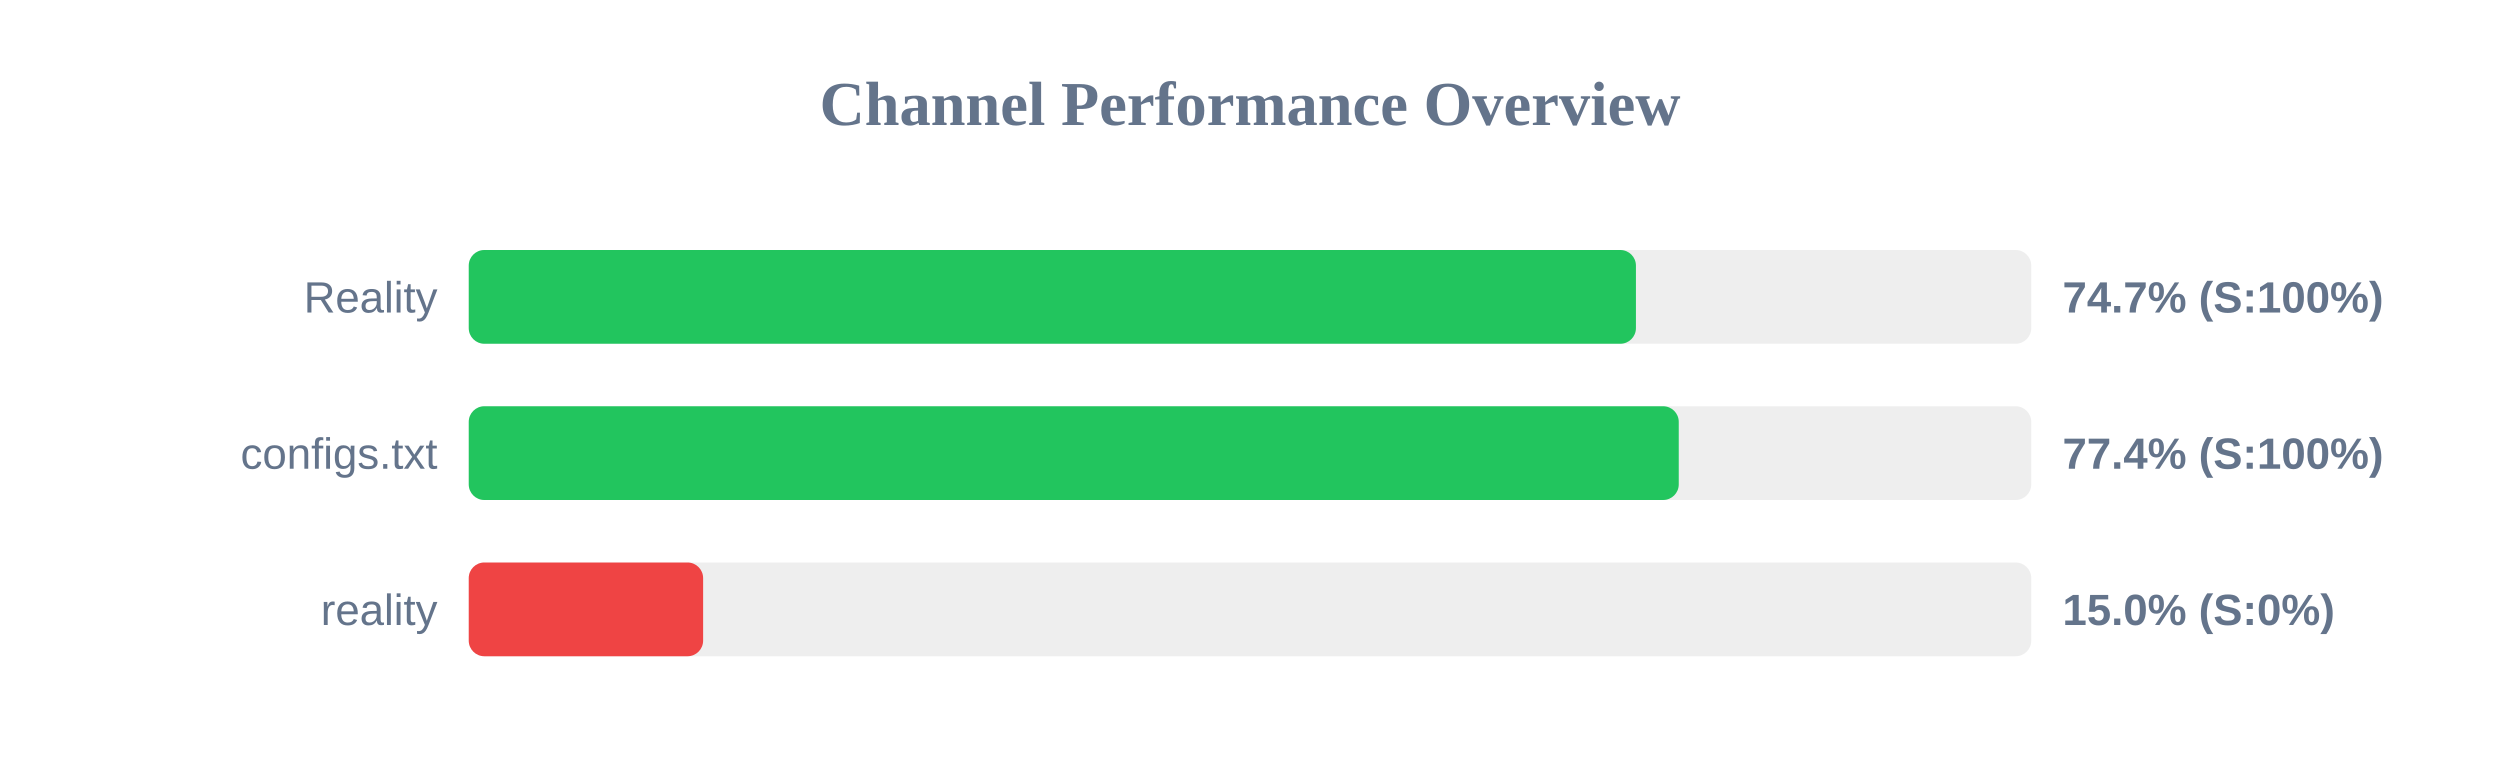
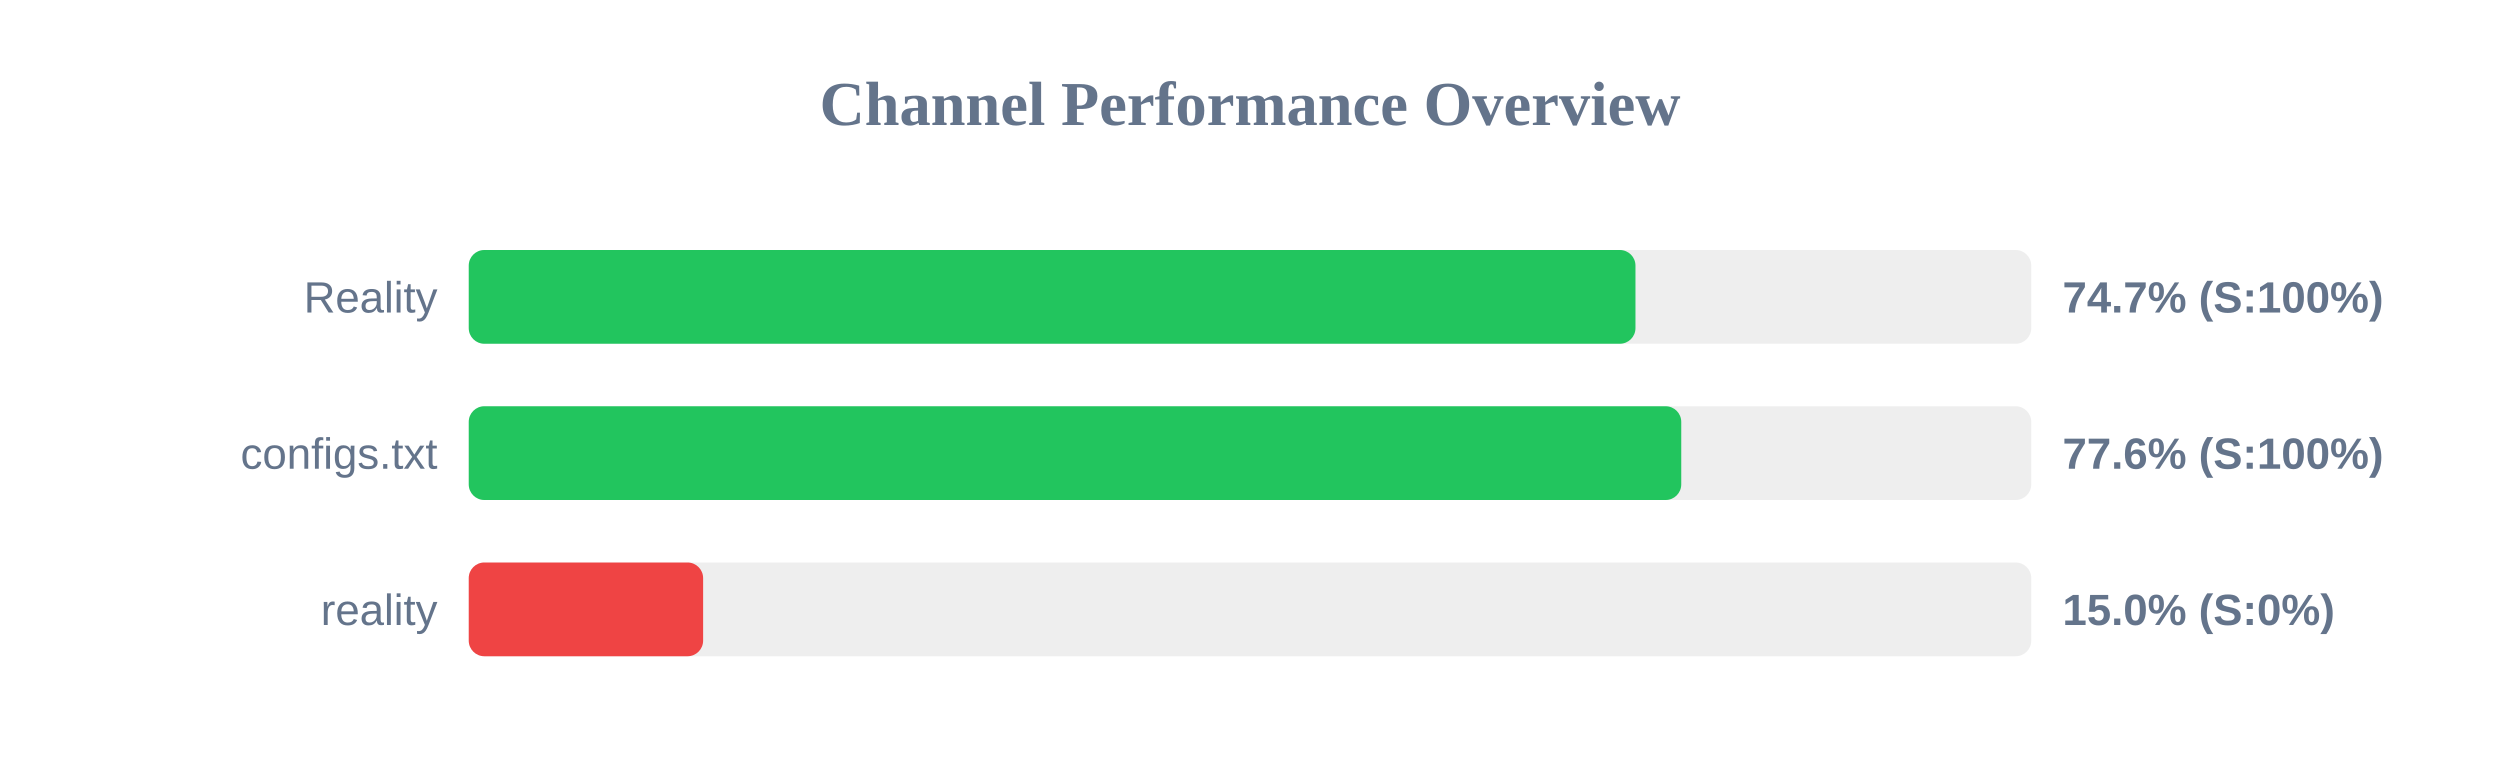
<svg xmlns="http://www.w3.org/2000/svg" width="800" height="250" version="1.1">
  <style>
        .row { font: 14px Arial; fill: #64748b; }
        .score { font: bold 14px Arial; fill: #64748b; }
    </style>
  <text x="400" y="40" text-anchor="middle" font-size="20px" font-weight="bold" fill="#64748b">Channel Performance Overview</text>
  <rect x="150" y="80" width="500" height="30" fill="#eee" rx="5" />
-   <rect x="150" y="80" width="373.5" height="30" fill="#22c55e" rx="5" />
+   <rect x="150" y="80" width="373.35" height="30" fill="#22c55e" rx="5" />
  <text x="140" y="100" text-anchor="end" class="row">Reality</text>
  <text x="660" y="100" text-anchor="start" class="score">74.7% (S:100%)</text>
  <rect x="150" y="130" width="500" height="30" fill="#eee" rx="5" />
-   <rect x="150" y="130" width="387.2" height="30" fill="#22c55e" rx="5" />
+   <rect x="150" y="130" width="388.0" height="30" fill="#22c55e" rx="5" />
  <text x="140" y="150" text-anchor="end" class="row">configs.txt</text>
-   <text x="660" y="150" text-anchor="start" class="score">77.4% (S:100%)</text>
+   <text x="660" y="150" text-anchor="start" class="score">77.6% (S:100%)</text>
  <rect x="150" y="180" width="500" height="30" fill="#eee" rx="5" />
  <rect x="150" y="180" width="75.0" height="30" fill="#ef4444" rx="5" />
  <text x="140" y="200" text-anchor="end" class="row">reality</text>
  <text x="660" y="200" text-anchor="start" class="score">15.0% (S:0%)</text>
</svg>
